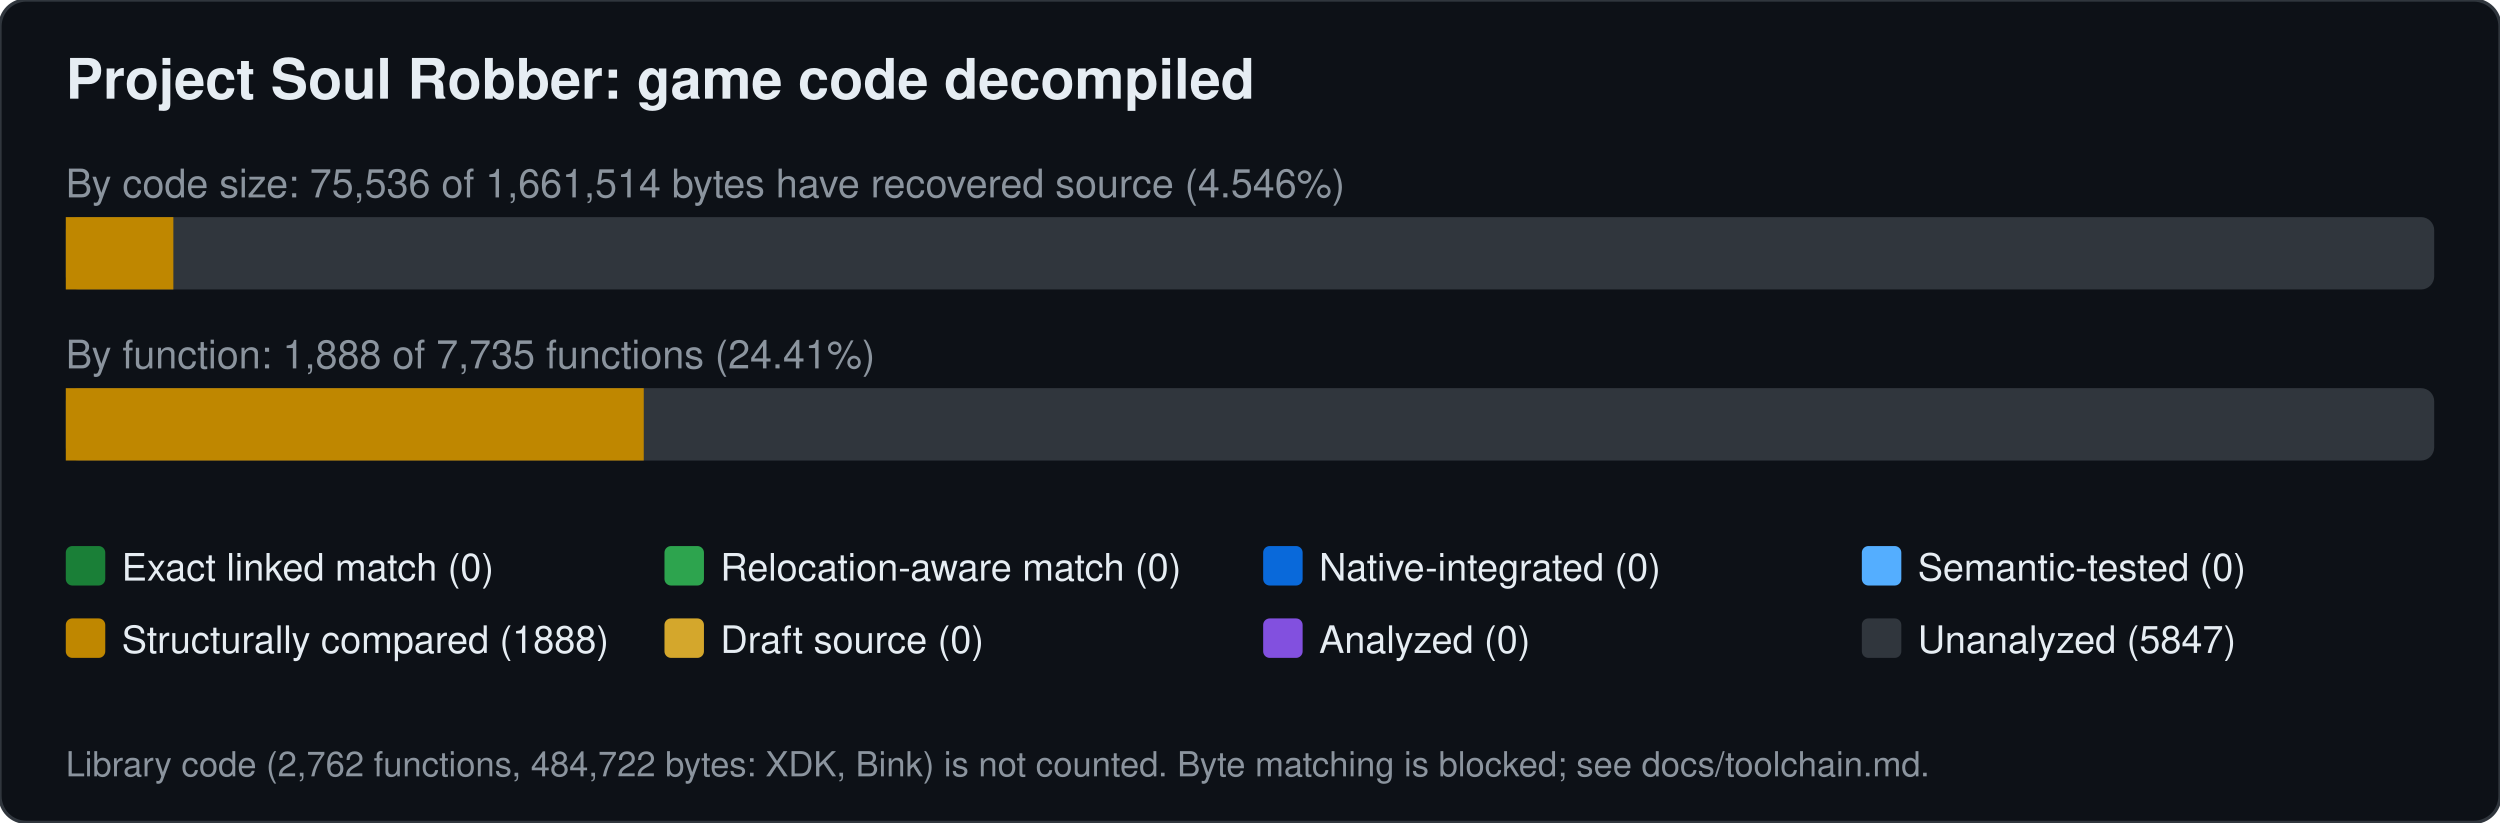
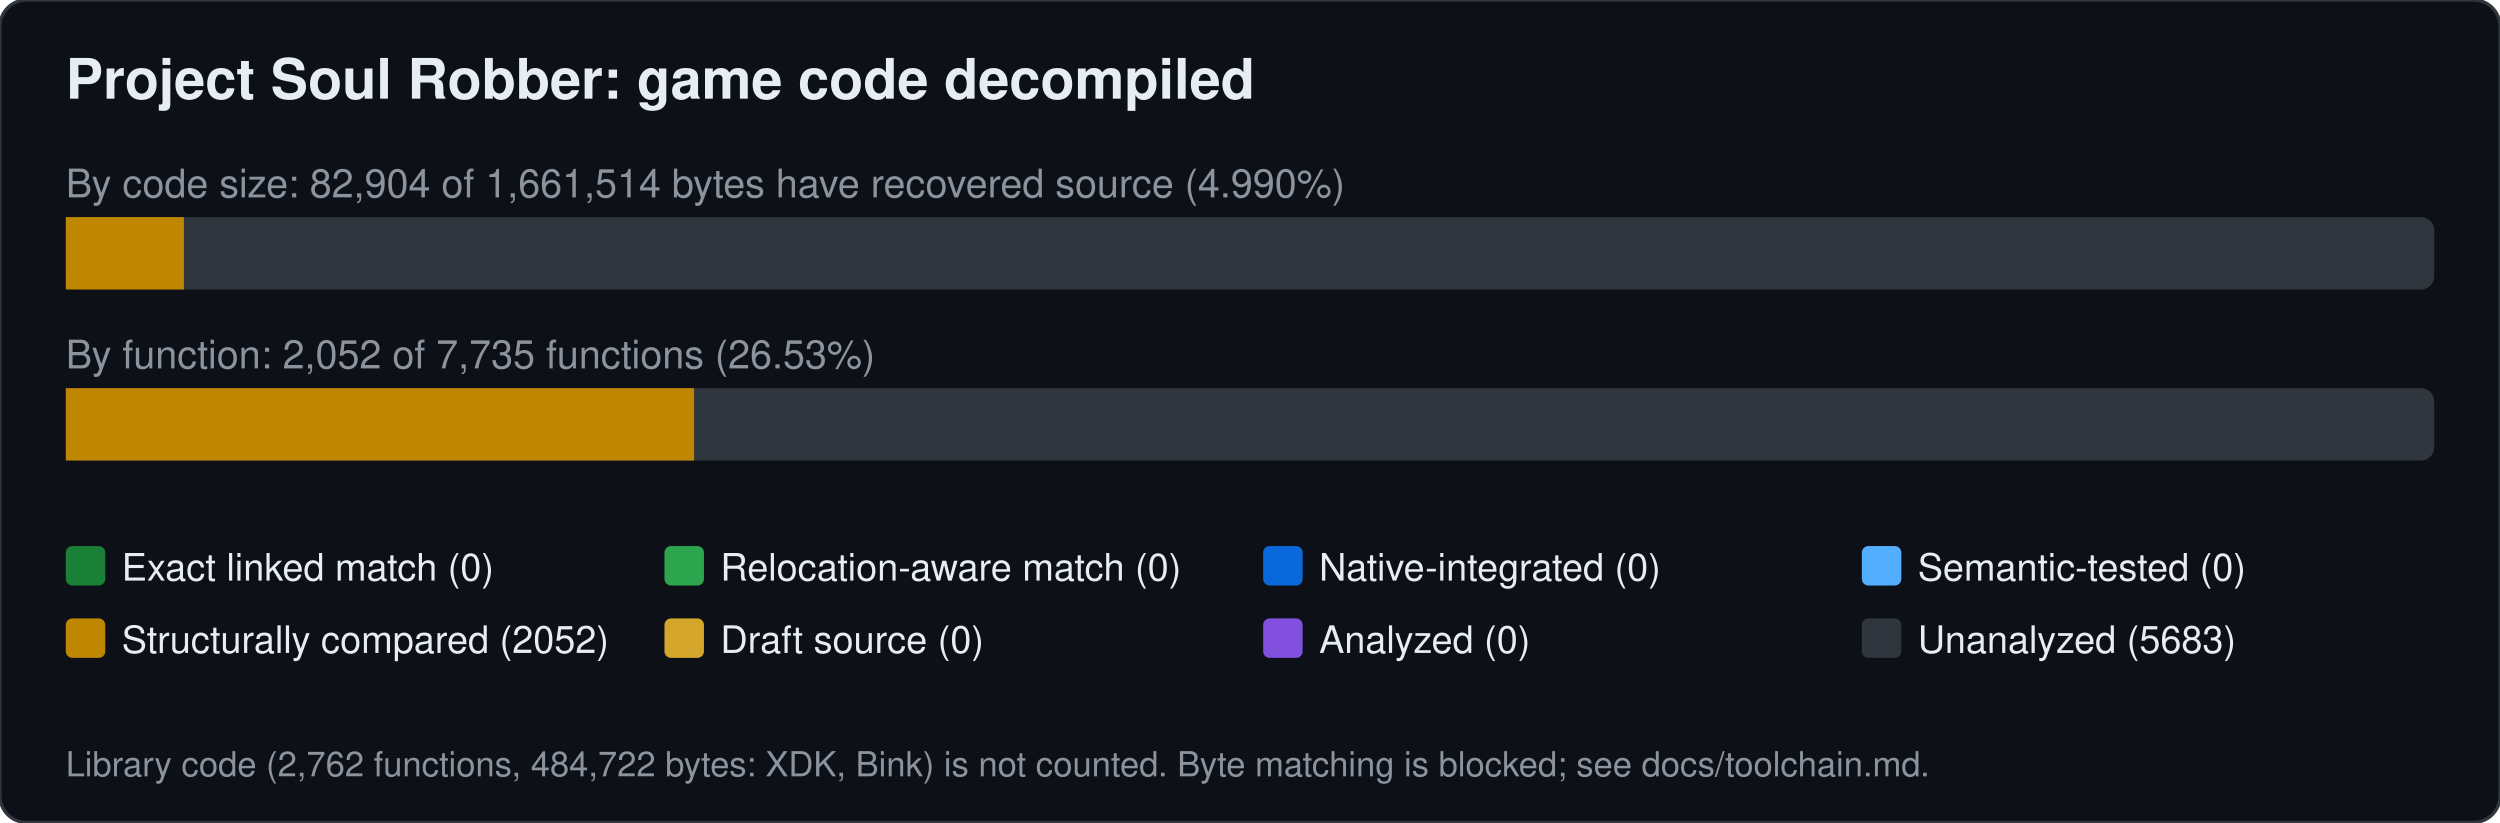
<svg xmlns="http://www.w3.org/2000/svg" width="760" height="250" viewBox="0 0 760 250" font-family="Segoe UI,Helvetica,Arial,sans-serif">
  <rect width="760" height="250" rx="8" fill="#0d1117" stroke="#30363d" />
  <text x="20" y="30" font-size="17" font-weight="600" fill="#e6edf3">Project Soul Robber: game code decompiled</text>
-   <text x="20" y="60" font-size="12" fill="#8b949e">By code size: 75,536 of 1,661,514 bytes have recovered source (4.546%)</text>
+   <text x="20" y="60" font-size="12" fill="#8b949e">By code size: 82,904 of 1,661,514 bytes have recovered source (4.990%)</text>
  <rect x="20" y="66" width="720" height="22" rx="4" fill="#30363d" />
-   <rect x="20.0" y="66" width="32.7" height="22" fill="#bf8700" />
-   <text x="20" y="112" font-size="12" fill="#8b949e">By function: 1,888 of 7,735 functions (24.41%)</text>
+   <rect x="20.0" y="66" width="35.9" height="22" fill="#bf8700" />
+   <text x="20" y="112" font-size="12" fill="#8b949e">By function: 2,052 of 7,735 functions (26.53%)</text>
  <rect x="20" y="118" width="720" height="22" rx="4" fill="#30363d" />
-   <rect x="20.0" y="118" width="175.7" height="22" fill="#bf8700" />
+   <rect x="20.0" y="118" width="191.0" height="22" fill="#bf8700" />
  <rect x="20" y="166" width="12" height="12" rx="2" fill="#1a7f37" />
  <text x="37" y="176.5" font-size="11.5" fill="#e6edf3">Exact linked match (0)</text>
  <rect x="202" y="166" width="12" height="12" rx="2" fill="#2da44e" />
  <text x="219" y="176.5" font-size="11.5" fill="#e6edf3">Relocation-aware match (0)</text>
  <rect x="384" y="166" width="12" height="12" rx="2" fill="#0969da" />
  <text x="401" y="176.5" font-size="11.5" fill="#e6edf3">Native-integrated (0)</text>
  <rect x="566" y="166" width="12" height="12" rx="2" fill="#54aeff" />
  <text x="583" y="176.5" font-size="11.5" fill="#e6edf3">Semantic-tested (0)</text>
  <rect x="20" y="188" width="12" height="12" rx="2" fill="#bf8700" />
-   <text x="37" y="198.5" font-size="11.5" fill="#e6edf3">Structurally compared (1888)</text>
+   <text x="37" y="198.5" font-size="11.5" fill="#e6edf3">Structurally compared (2052)</text>
  <rect x="202" y="188" width="12" height="12" rx="2" fill="#d4a72c" />
  <text x="219" y="198.5" font-size="11.5" fill="#e6edf3">Draft source (0)</text>
  <rect x="384" y="188" width="12" height="12" rx="2" fill="#8250df" />
  <text x="401" y="198.5" font-size="11.5" fill="#e6edf3">Analyzed (0)</text>
  <rect x="566" y="188" width="12" height="12" rx="2" fill="#30363d" />
-   <text x="583" y="198.5" font-size="11.5" fill="#e6edf3">Unanalyzed (5847)</text>
+   <text x="583" y="198.5" font-size="11.5" fill="#e6edf3">Unanalyzed (5683)</text>
  <text x="20" y="236" font-size="10.5" fill="#8b949e">Library code (2,762 functions, 484,722 bytes: XDK, Bink) is not counted. Byte matching is blocked; see docs/toolchain.md.</text>
</svg>
